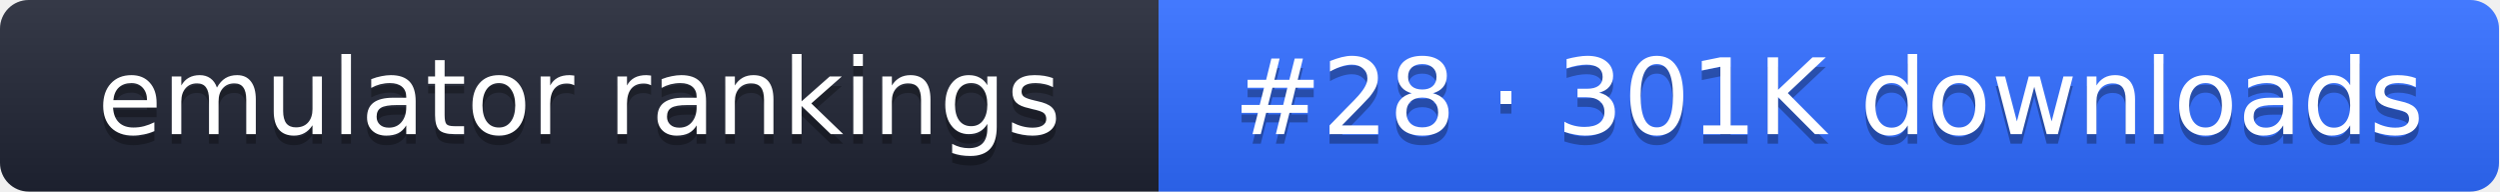
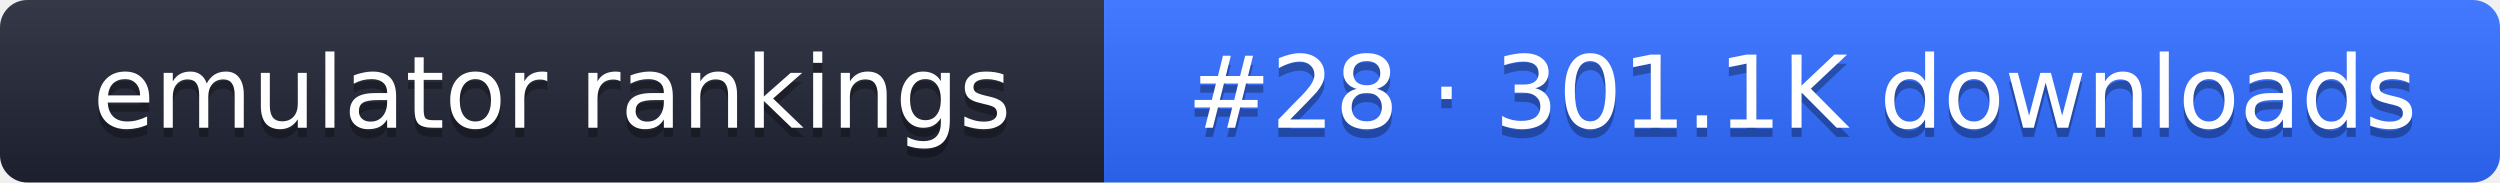
- <svg xmlns="http://www.w3.org/2000/svg" width="261" height="20" role="img" aria-label="emulator rankings: #28 · 301K downloads">
+ <svg xmlns="http://www.w3.org/2000/svg" width="274" height="20" role="img" aria-label="emulator rankings: #28 · 301.1K downloads">
  <linearGradient id="g" x2="0" y2="100%">
    <stop offset="0" stop-color="#fff" stop-opacity=".1" />
    <stop offset="1" stop-opacity=".1" />
  </linearGradient>
  <clipPath id="r">
-     <rect width="261" height="20" rx="3" fill="#fff" />
+     <rect width="274" height="20" rx="3" fill="#fff" />
  </clipPath>
  <g clip-path="url(#r)">
    <rect width="121" height="20" fill="#1f2433" />
-     <rect x="121" width="140" height="20" fill="#2f6bff" />
-     <rect width="261" height="20" fill="url(#g)" />
+     <rect x="121" width="153" height="20" fill="#2f6bff" />
+     <rect width="274" height="20" fill="url(#g)" />
  </g>
  <g fill="#fff" text-anchor="middle" font-family="Verdana,DejaVu Sans,sans-serif" font-size="11">
    <text x="60.5" y="15" fill="#010101" fill-opacity=".3">emulator rankings</text>
    <text x="60.5" y="14">emulator rankings</text>
-     <text x="191" y="15" fill="#010101" fill-opacity=".3">#28 · 301K downloads</text>
-     <text x="191" y="14">#28 · 301K downloads</text>
+     <text x="197.5" y="15" fill="#010101" fill-opacity=".3">#28 · 301.1K downloads</text>
+     <text x="197.5" y="14">#28 · 301.1K downloads</text>
  </g>
</svg>
